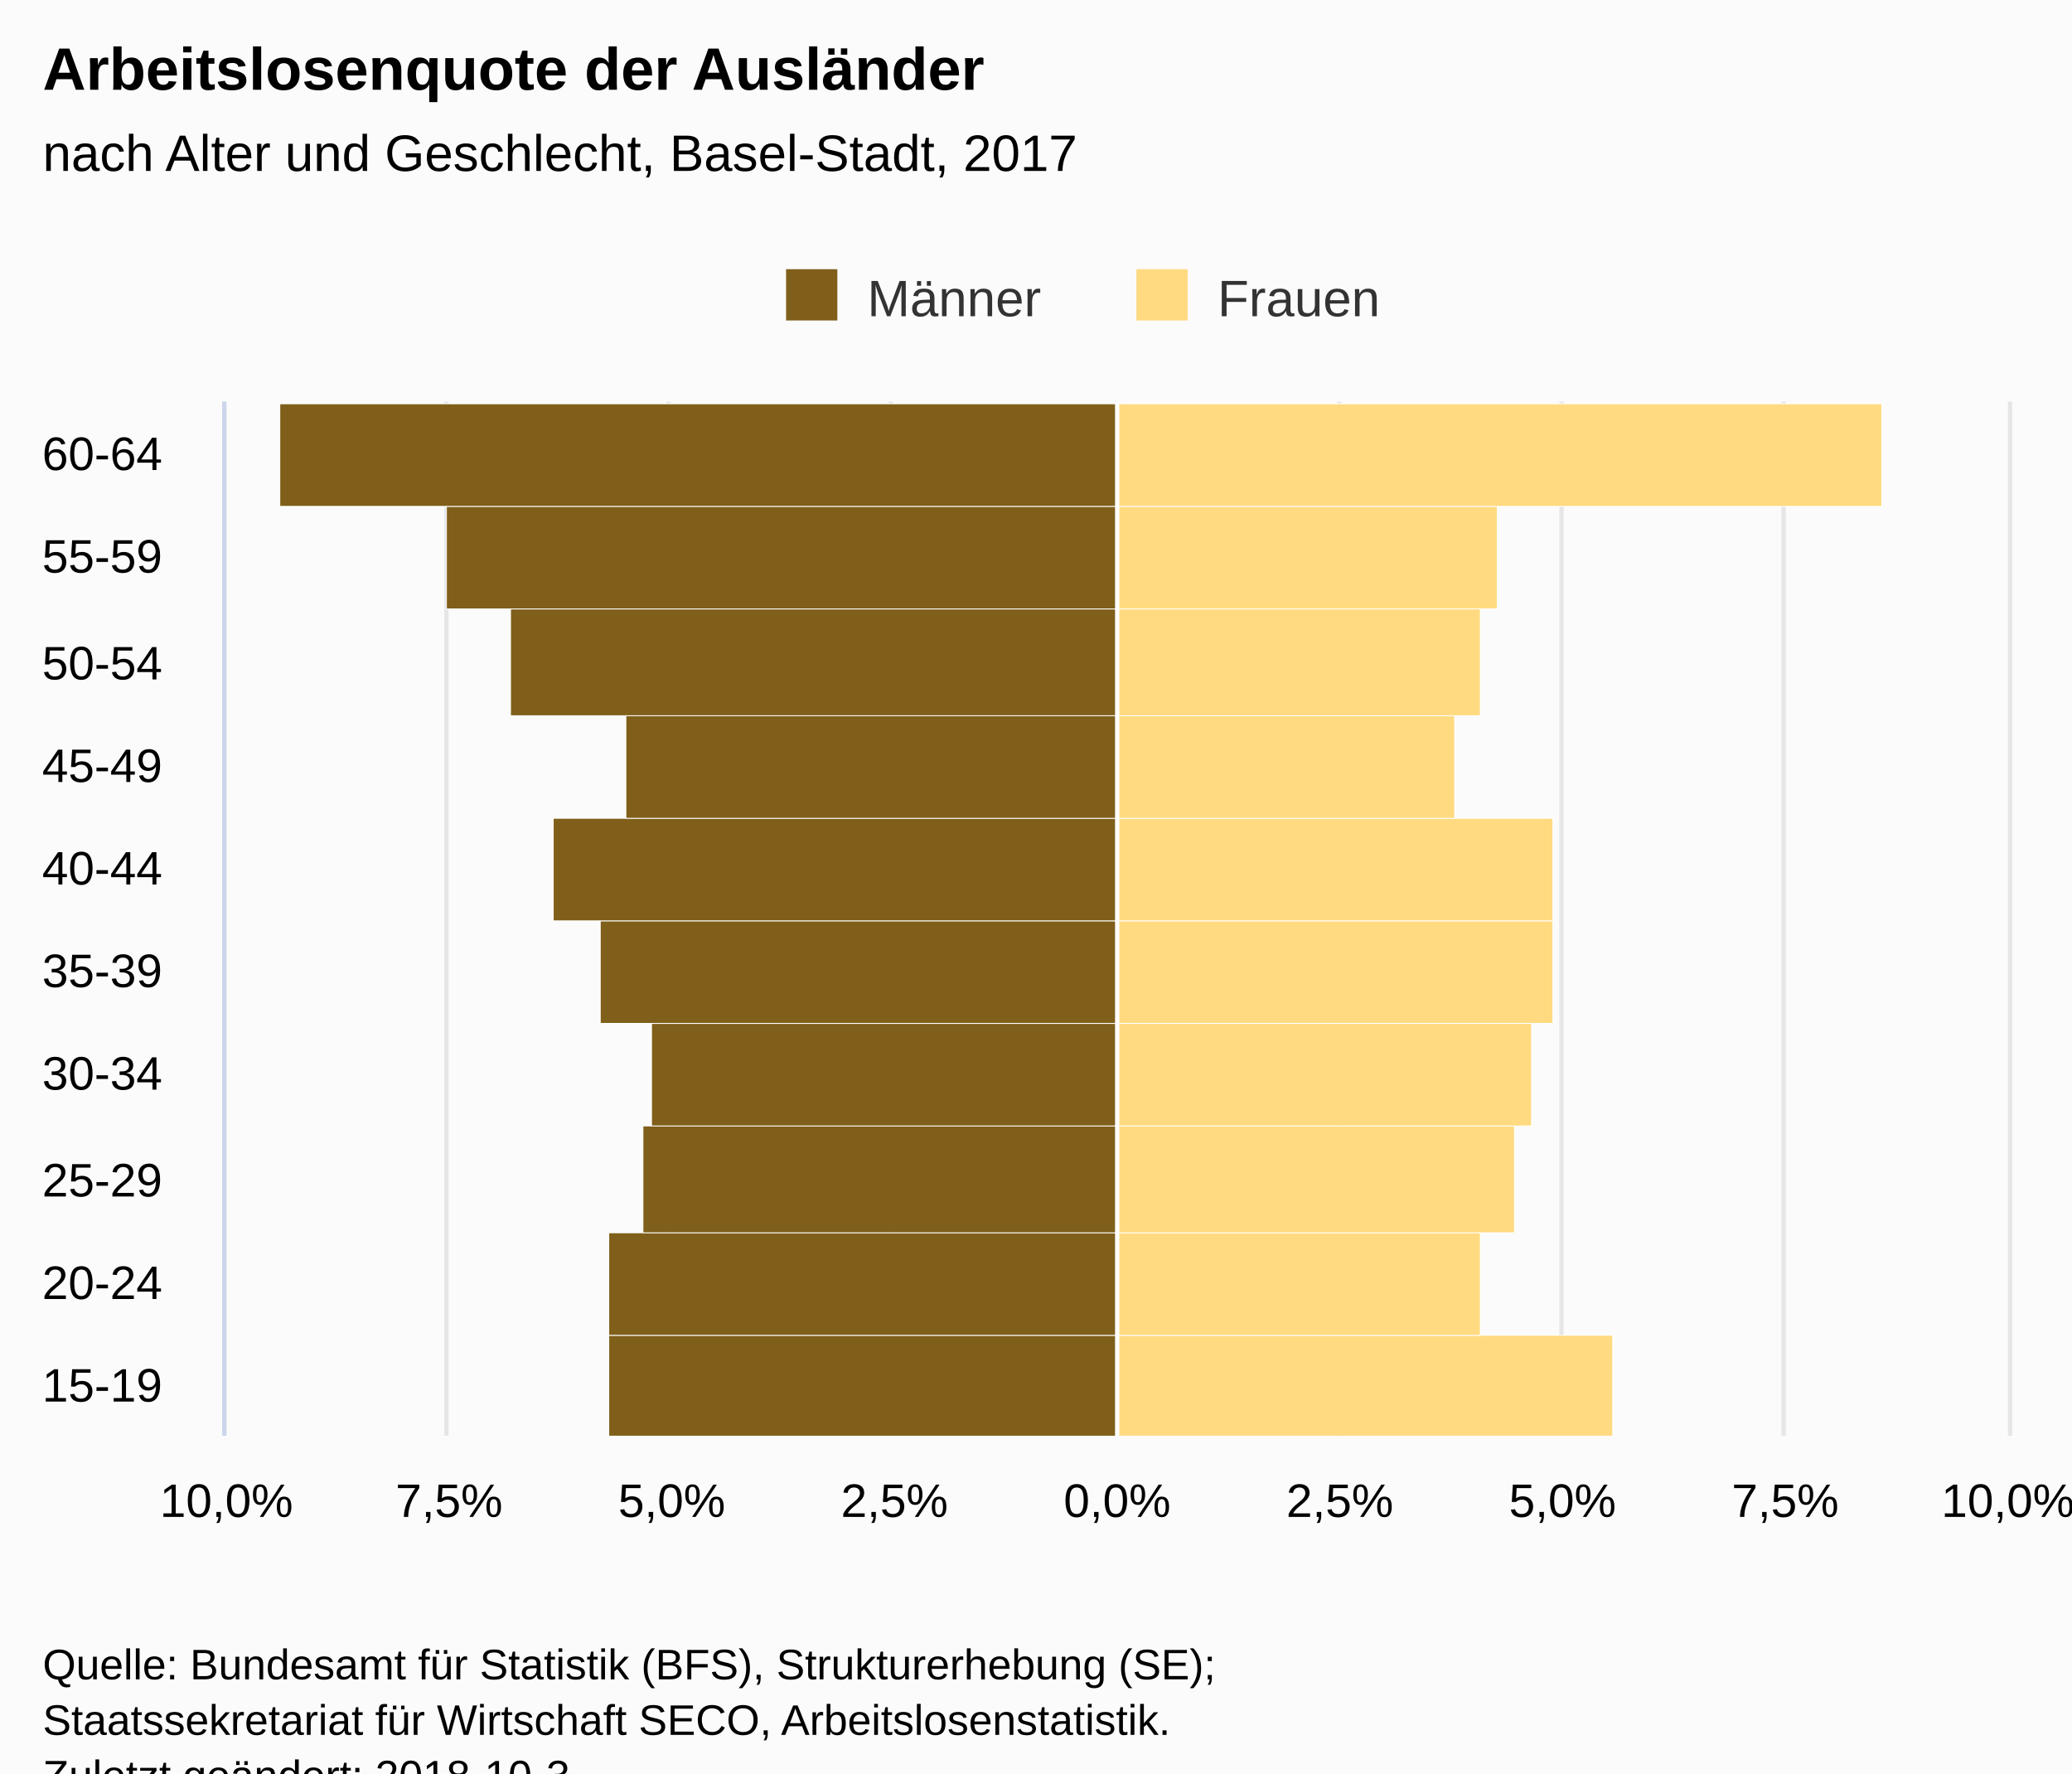
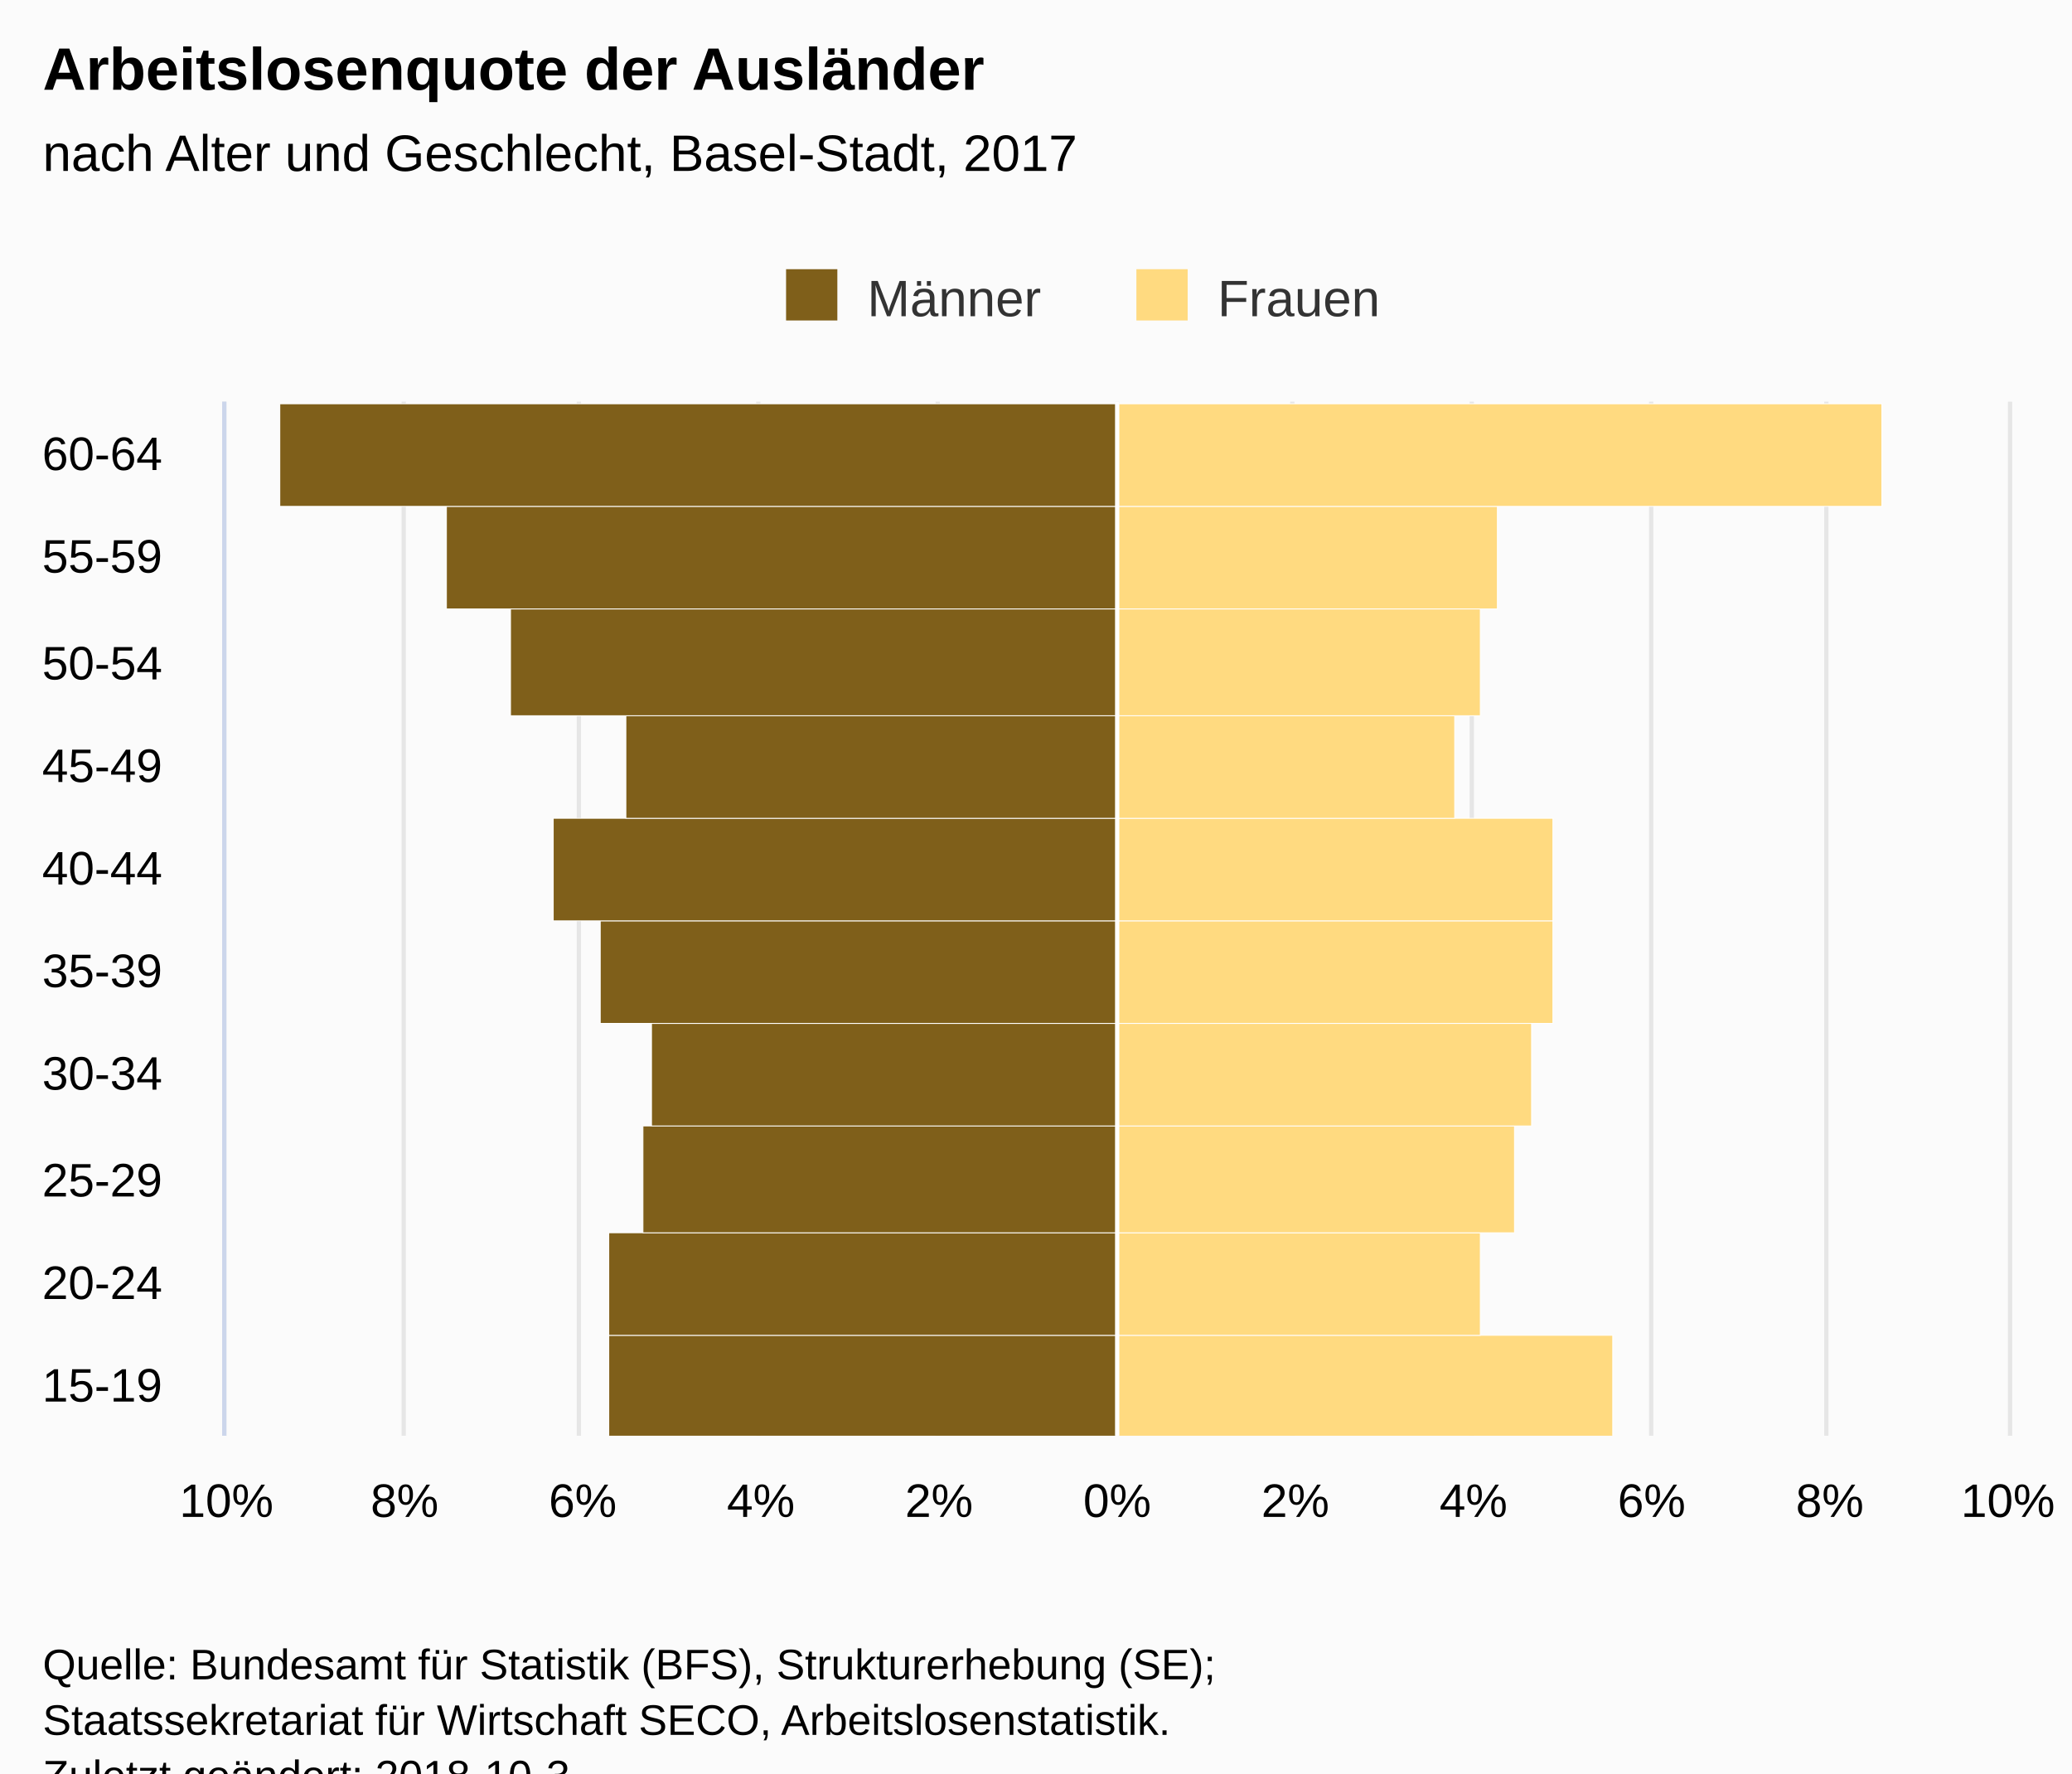
<svg xmlns="http://www.w3.org/2000/svg" version="1.1" class="highcharts-root" style="font-family:Arial;font-size:12px;" viewBox="0 0 485 415">
  <defs>
-     <clipPath id="highcharts-46za6p2-7">
+     <clipPath id="highcharts-j8x636c-7">
      <rect x="0" y="0" width="242" height="417" fill="none" />
    </clipPath>
-     <clipPath id="highcharts-46za6p2-8">
+     <clipPath id="highcharts-j8x636c-8">
      <rect x="0" y="0" width="242" height="417" fill="none" />
    </clipPath>
  </defs>
  <rect fill="#fbfbfb" class="highcharts-background" x="0" y="0" width="485" height="428" rx="0" ry="0" />
  <rect fill="none" class="highcharts-plot-background" x="53" y="94" width="417" height="242" />
  <g class="highcharts-pane-group" data-z-index="0" />
  <g class="highcharts-grid highcharts-xaxis-grid " data-z-index="1">
    <path fill="none" data-z-index="1" class="highcharts-grid-line" d="M 53 312.5 L 470 312.5" opacity="1" />
    <path fill="none" data-z-index="1" class="highcharts-grid-line" d="M 53 288.5 L 470 288.5" opacity="1" />
    <path fill="none" data-z-index="1" class="highcharts-grid-line" d="M 53 263.5 L 470 263.5" opacity="1" />
    <path fill="none" data-z-index="1" class="highcharts-grid-line" d="M 53 239.5 L 470 239.5" opacity="1" />
    <path fill="none" data-z-index="1" class="highcharts-grid-line" d="M 53 215.5 L 470 215.5" opacity="1" />
    <path fill="none" data-z-index="1" class="highcharts-grid-line" d="M 53 191.5 L 470 191.5" opacity="1" />
    <path fill="none" data-z-index="1" class="highcharts-grid-line" d="M 53 167.5 L 470 167.5" opacity="1" />
    <path fill="none" data-z-index="1" class="highcharts-grid-line" d="M 53 142.5 L 470 142.5" opacity="1" />
    <path fill="none" data-z-index="1" class="highcharts-grid-line" d="M 53 118.5 L 470 118.5" opacity="1" />
    <path fill="none" data-z-index="1" class="highcharts-grid-line" d="M 53 94.5 L 470 94.5" opacity="1" />
    <path fill="none" data-z-index="1" class="highcharts-grid-line" d="M 53 336.5 L 470 336.5" opacity="1" />
  </g>
  <g class="highcharts-grid highcharts-yaxis-grid " data-z-index="1">
    <path fill="none" stroke="#e6e6e6" stroke-width="1" data-z-index="1" class="highcharts-grid-line" d="M 261.5 94 L 261.5 336" opacity="1" />
+     <path fill="none" stroke="#e6e6e6" stroke-width="1" data-z-index="1" class="highcharts-grid-line" d="M 302.5 94 L 302.5 336" opacity="1" />
+     <path fill="none" stroke="#e6e6e6" stroke-width="1" data-z-index="1" class="highcharts-grid-line" d="M 344.5 94 L 344.5 336" opacity="1" />
+     <path fill="none" stroke="#e6e6e6" stroke-width="1" data-z-index="1" class="highcharts-grid-line" d="M 386.5 94 L 386.5 336" opacity="1" />
+     <path fill="none" stroke="#e6e6e6" stroke-width="1" data-z-index="1" class="highcharts-grid-line" d="M 427.5 94 L 427.5 336" opacity="1" />
    <path fill="none" stroke="#e6e6e6" stroke-width="1" data-z-index="1" class="highcharts-grid-line" d="M 470.5 94 L 470.5 336" opacity="1" />
    <path fill="none" stroke="#e6e6e6" stroke-width="1" data-z-index="1" opacity="1" class="highcharts-grid-line" d="M 52.5 94 L 52.5 336" />
-     <path fill="none" stroke="#e6e6e6" stroke-width="1" data-z-index="1" opacity="1" class="highcharts-grid-line" d="M 104.5 94 L 104.5 336" />
-     <path fill="none" stroke="#e6e6e6" stroke-width="1" data-z-index="1" opacity="1" class="highcharts-grid-line" d="M 156.5 94 L 156.5 336" />
-     <path fill="none" stroke="#e6e6e6" stroke-width="1" data-z-index="1" opacity="1" class="highcharts-grid-line" d="M 208.5 94 L 208.5 336" />
-     <path fill="none" stroke="#e6e6e6" stroke-width="1" data-z-index="1" opacity="1" class="highcharts-grid-line" d="M 313.5 94 L 313.5 336" />
-     <path fill="none" stroke="#e6e6e6" stroke-width="1" data-z-index="1" opacity="1" class="highcharts-grid-line" d="M 365.5 94 L 365.5 336" />
-     <path fill="none" stroke="#e6e6e6" stroke-width="1" data-z-index="1" opacity="1" class="highcharts-grid-line" d="M 417.5 94 L 417.5 336" />
+     <path fill="none" stroke="#e6e6e6" stroke-width="1" data-z-index="1" opacity="1" class="highcharts-grid-line" d="M 94.5 94 L 94.5 336" />
+     <path fill="none" stroke="#e6e6e6" stroke-width="1" data-z-index="1" opacity="1" class="highcharts-grid-line" d="M 135.5 94 L 135.5 336" />
+     <path fill="none" stroke="#e6e6e6" stroke-width="1" data-z-index="1" opacity="1" class="highcharts-grid-line" d="M 177.5 94 L 177.5 336" />
+     <path fill="none" stroke="#e6e6e6" stroke-width="1" data-z-index="1" opacity="1" class="highcharts-grid-line" d="M 219.5 94 L 219.5 336" />
  </g>
  <rect fill="none" class="highcharts-plot-border" data-z-index="1" x="53" y="94" width="417" height="242" />
  <g class="highcharts-axis highcharts-xaxis " data-z-index="2">
    <path fill="none" class="highcharts-axis-line" stroke="#ccd6eb" stroke-width="1" data-z-index="7" d="M 52.5 94 L 52.5 336" />
  </g>
  <g class="highcharts-axis highcharts-yaxis " data-z-index="2">
    <path fill="none" class="highcharts-axis-line" data-z-index="7" d="M 53 336 L 470 336" />
  </g>
  <g class="highcharts-series-group" data-z-index="3">
-     <g data-z-index="0.1" class="highcharts-series highcharts-series-0 highcharts-bar-series " transform="translate(470,336) rotate(90) scale(-1,1) scale(1 1)" clip-path="url(#highcharts-46za6p2-8)" width="417" height="242">
+     <g data-z-index="0.1" class="highcharts-series highcharts-series-0 highcharts-bar-series " transform="translate(470,336) rotate(90) scale(-1,1) scale(1 1)" clip-path="url(#highcharts-j8x636c-8)" width="417" height="242">
      <rect x="-0.5" y="208.5" width="24" height="119" fill="#7f5f1a" stroke="#ffffff" stroke-width="0.2" class="highcharts-point highcharts-negative" />
      <rect x="23.5" y="208.5" width="24" height="119" fill="#7f5f1a" stroke="#ffffff" stroke-width="0.2" class="highcharts-point highcharts-negative" />
      <rect x="47.5" y="208.5" width="25" height="111" fill="#7f5f1a" stroke="#ffffff" stroke-width="0.2" class="highcharts-point highcharts-negative" />
      <rect x="72.5" y="208.5" width="24" height="109" fill="#7f5f1a" stroke="#ffffff" stroke-width="0.2" class="highcharts-point highcharts-negative" />
      <rect x="96.5" y="208.5" width="24" height="121" fill="#7f5f1a" stroke="#ffffff" stroke-width="0.2" class="highcharts-point highcharts-negative" />
      <rect x="120.5" y="208.5" width="24" height="132" fill="#7f5f1a" stroke="#ffffff" stroke-width="0.2" class="highcharts-point highcharts-negative" />
      <rect x="144.5" y="208.5" width="24" height="115" fill="#7f5f1a" stroke="#ffffff" stroke-width="0.2" class="highcharts-point highcharts-negative" />
      <rect x="168.5" y="208.5" width="25" height="142" fill="#7f5f1a" stroke="#ffffff" stroke-width="0.2" class="highcharts-point highcharts-negative" />
      <rect x="193.5" y="208.5" width="24" height="157" fill="#7f5f1a" stroke="#ffffff" stroke-width="0.2" class="highcharts-point highcharts-negative" />
      <rect x="217.5" y="208.5" width="24" height="196" fill="#7f5f1a" stroke="#ffffff" stroke-width="0.2" class="highcharts-point highcharts-negative" />
    </g>
    <g data-z-index="0.1" class="highcharts-markers highcharts-series-0 highcharts-bar-series " transform="translate(470,336) rotate(90) scale(-1,1) scale(1 1)" clip-path="none" />
-     <g data-z-index="0.1" class="highcharts-series highcharts-series-1 highcharts-bar-series " transform="translate(470,336) rotate(90) scale(-1,1) scale(1 1)" clip-path="url(#highcharts-46za6p2-8)" width="417" height="242">
+     <g data-z-index="0.1" class="highcharts-series highcharts-series-1 highcharts-bar-series " transform="translate(470,336) rotate(90) scale(-1,1) scale(1 1)" clip-path="url(#highcharts-j8x636c-8)" width="417" height="242">
      <rect x="-0.5" y="92.5" width="24" height="116" fill="#ffda80" stroke="#ffffff" stroke-width="0.2" class="highcharts-point" />
      <rect x="23.5" y="123.5" width="24" height="85" fill="#ffda80" stroke="#ffffff" stroke-width="0.2" class="highcharts-point" />
      <rect x="47.5" y="115.5" width="25" height="93" fill="#ffda80" stroke="#ffffff" stroke-width="0.2" class="highcharts-point" />
      <rect x="72.5" y="111.5" width="24" height="97" fill="#ffda80" stroke="#ffffff" stroke-width="0.2" class="highcharts-point" />
      <rect x="96.5" y="106.5" width="24" height="102" fill="#ffda80" stroke="#ffffff" stroke-width="0.2" class="highcharts-point" />
      <rect x="120.5" y="106.5" width="24" height="102" fill="#ffda80" stroke="#ffffff" stroke-width="0.2" class="highcharts-point" />
      <rect x="144.5" y="129.5" width="24" height="79" fill="#ffda80" stroke="#ffffff" stroke-width="0.2" class="highcharts-point" />
      <rect x="168.5" y="123.5" width="25" height="85" fill="#ffda80" stroke="#ffffff" stroke-width="0.2" class="highcharts-point" />
      <rect x="193.5" y="119.5" width="24" height="89" fill="#ffda80" stroke="#ffffff" stroke-width="0.2" class="highcharts-point" />
      <rect x="217.5" y="29.5" width="24" height="179" fill="#ffda80" stroke="#ffffff" stroke-width="0.2" class="highcharts-point" />
    </g>
    <g data-z-index="0.1" class="highcharts-markers highcharts-series-1 highcharts-bar-series " transform="translate(470,336) rotate(90) scale(-1,1) scale(1 1)" clip-path="none" />
  </g>
  <text x="10" text-anchor="start" class="highcharts-title" data-z-index="4" style="color:#000000;font-size:14px;font-weight:bold;fill:#000000;" y="21">
    <tspan>Arbeitslosenquote der Ausländer</tspan>
  </text>
  <text x="10" text-anchor="start" class="highcharts-subtitle" data-z-index="4" style="color:#000000;font-size:12px;font-weight:normal;font-family:Arial;fill:#000000;" y="40">
    <tspan>nach Alter und Geschlecht, Basel-Stadt, 2017</tspan>
  </text>
  <g class="highcharts-plot-lines-4" data-z-index="4">
    <path fill="none" class="highcharts-plot-line " stroke="white" stroke-width="1" d="M 261.5 94 L 261.5 336" visibility="visible" />
  </g>
  <g class="highcharts-legend" data-z-index="7" transform="translate(174,56)">
    <rect fill="none" class="highcharts-legend-box" rx="0" ry="0" x="0" y="0" width="158" height="26" visibility="visible" />
    <g data-z-index="1">
      <g>
        <g class="highcharts-legend-item highcharts-bar-series highcharts-color-undefined highcharts-series-0" data-z-index="1" transform="translate(8,3)">
          <text x="21" style="color:#333333;font-size:12px;font-weight:normal;cursor:pointer;fill:#333333;" text-anchor="start" data-z-index="2" y="15">
            <tspan>Männer</tspan>
          </text>
          <rect x="2" y="4" width="12" height="12" fill="#7f5f1a" class="highcharts-point" data-z-index="3" />
        </g>
        <g class="highcharts-legend-item highcharts-bar-series highcharts-color-undefined highcharts-series-1" data-z-index="1" transform="translate(90,3)">
          <text x="21" y="15" style="color:#333333;font-size:12px;font-weight:normal;cursor:pointer;fill:#333333;" text-anchor="start" data-z-index="2">
            <tspan>Frauen</tspan>
          </text>
          <rect x="2" y="4" width="12" height="12" fill="#ffda80" class="highcharts-point" data-z-index="3" />
        </g>
      </g>
    </g>
  </g>
  <g class="highcharts-axis-labels highcharts-xaxis-labels " data-z-index="7">
    <text x="38" style="color:#000000;cursor:default;font-size:11px;fill:#000000;" text-anchor="end" transform="translate(0,0)" y="328" opacity="1">15-19</text>
    <text x="38" style="color:#000000;cursor:default;font-size:11px;fill:#000000;" text-anchor="end" transform="translate(0,0)" y="304" opacity="1">20-24</text>
    <text x="38" style="color:#000000;cursor:default;font-size:11px;fill:#000000;" text-anchor="end" transform="translate(0,0)" y="280" opacity="1">25-29</text>
    <text x="38" style="color:#000000;cursor:default;font-size:11px;fill:#000000;" text-anchor="end" transform="translate(0,0)" y="255" opacity="1">30-34</text>
    <text x="38" style="color:#000000;cursor:default;font-size:11px;fill:#000000;" text-anchor="end" transform="translate(0,0)" y="231" opacity="1">35-39</text>
    <text x="38" style="color:#000000;cursor:default;font-size:11px;fill:#000000;" text-anchor="end" transform="translate(0,0)" y="207" opacity="1">40-44</text>
    <text x="38" style="color:#000000;cursor:default;font-size:11px;fill:#000000;" text-anchor="end" transform="translate(0,0)" y="183" opacity="1">45-49</text>
    <text x="38" style="color:#000000;cursor:default;font-size:11px;fill:#000000;" text-anchor="end" transform="translate(0,0)" y="159" opacity="1">50-54</text>
    <text x="38" style="color:#000000;cursor:default;font-size:11px;fill:#000000;" text-anchor="end" transform="translate(0,0)" y="134" opacity="1">55-59</text>
    <text x="38" style="color:#000000;cursor:default;font-size:11px;fill:#000000;" text-anchor="end" transform="translate(0,0)" y="110" opacity="1">60-64</text>
  </g>
  <g class="highcharts-axis-labels highcharts-yaxis-labels " data-z-index="7">
-     <text x="261.5" style="color:#000000;cursor:default;font-size:11px;fill:#000000;" text-anchor="middle" transform="translate(0,0)" y="355" opacity="1">0,0%</text>
-     <text x="470" style="color:#000000;cursor:default;font-size:11px;fill:#000000;" text-anchor="middle" transform="translate(0,0)" y="355" opacity="1">10,0%</text>
-     <text x="53" style="color:#000000;cursor:default;font-size:11px;fill:#000000;" text-anchor="middle" transform="translate(0,0)" y="355" opacity="1">10,0%</text>
-     <text x="105.125" style="color:#000000;cursor:default;font-size:11px;fill:#000000;" text-anchor="middle" transform="translate(0,0)" y="355" opacity="1">7,5%</text>
-     <text x="157.25" style="color:#000000;cursor:default;font-size:11px;fill:#000000;" text-anchor="middle" transform="translate(0,0)" y="355" opacity="1">5,0%</text>
-     <text x="209.375" style="color:#000000;cursor:default;font-size:11px;fill:#000000;" text-anchor="middle" transform="translate(0,0)" y="355" opacity="1">2,5%</text>
-     <text x="313.625" style="color:#000000;cursor:default;font-size:11px;fill:#000000;" text-anchor="middle" transform="translate(0,0)" y="355" opacity="1">2,5%</text>
-     <text x="365.75" style="color:#000000;cursor:default;font-size:11px;fill:#000000;" text-anchor="middle" transform="translate(0,0)" y="355" opacity="1">5,0%</text>
-     <text x="417.875" style="color:#000000;cursor:default;font-size:11px;fill:#000000;" text-anchor="middle" transform="translate(0,0)" y="355" opacity="1">7,5%</text>
+     <text x="261.5" style="color:#000000;cursor:default;font-size:11px;fill:#000000;" text-anchor="middle" transform="translate(0,0)" y="355" opacity="1">0%</text>
+     <text x="303.2" style="color:#000000;cursor:default;font-size:11px;fill:#000000;" text-anchor="middle" transform="translate(0,0)" y="355" opacity="1">2%</text>
+     <text x="344.9" style="color:#000000;cursor:default;font-size:11px;fill:#000000;" text-anchor="middle" transform="translate(0,0)" y="355" opacity="1">4%</text>
+     <text x="386.6" style="color:#000000;cursor:default;font-size:11px;fill:#000000;" text-anchor="middle" transform="translate(0,0)" y="355" opacity="1">6%</text>
+     <text x="428.3" style="color:#000000;cursor:default;font-size:11px;fill:#000000;" text-anchor="middle" transform="translate(0,0)" y="355" opacity="1">8%</text>
+     <text x="470" style="color:#000000;cursor:default;font-size:11px;fill:#000000;" text-anchor="middle" transform="translate(0,0)" y="355" opacity="1">10%</text>
+     <text x="53" style="color:#000000;cursor:default;font-size:11px;fill:#000000;" text-anchor="middle" transform="translate(0,0)" y="355" opacity="1">10%</text>
+     <text x="94.7" style="color:#000000;cursor:default;font-size:11px;fill:#000000;" text-anchor="middle" transform="translate(0,0)" y="355" opacity="1">8%</text>
+     <text x="136.4" style="color:#000000;cursor:default;font-size:11px;fill:#000000;" text-anchor="middle" transform="translate(0,0)" y="355" opacity="1">6%</text>
+     <text x="178.1" style="color:#000000;cursor:default;font-size:11px;fill:#000000;" text-anchor="middle" transform="translate(0,0)" y="355" opacity="1">4%</text>
+     <text x="219.8" style="color:#000000;cursor:default;font-size:11px;fill:#000000;" text-anchor="middle" transform="translate(0,0)" y="355" opacity="1">2%</text>
  </g>
  <text x="10" class="highcharts-credits" text-anchor="start" data-z-index="8" style="cursor:default;color:#000000;font-size:10px;fill:#000000;" y="393">
    <tspan>Quelle: Bundesamt für Statistik (BFS), Strukturerhebung (SE);</tspan>
    <tspan x="10" dy="13">Staatssekretariat für Wirtschaft SECO, Arbeitslosenstatistik.</tspan>
    <tspan x="10" dy="13">Zuletzt geändert: 2018-10-3</tspan>
  </text>
</svg>
